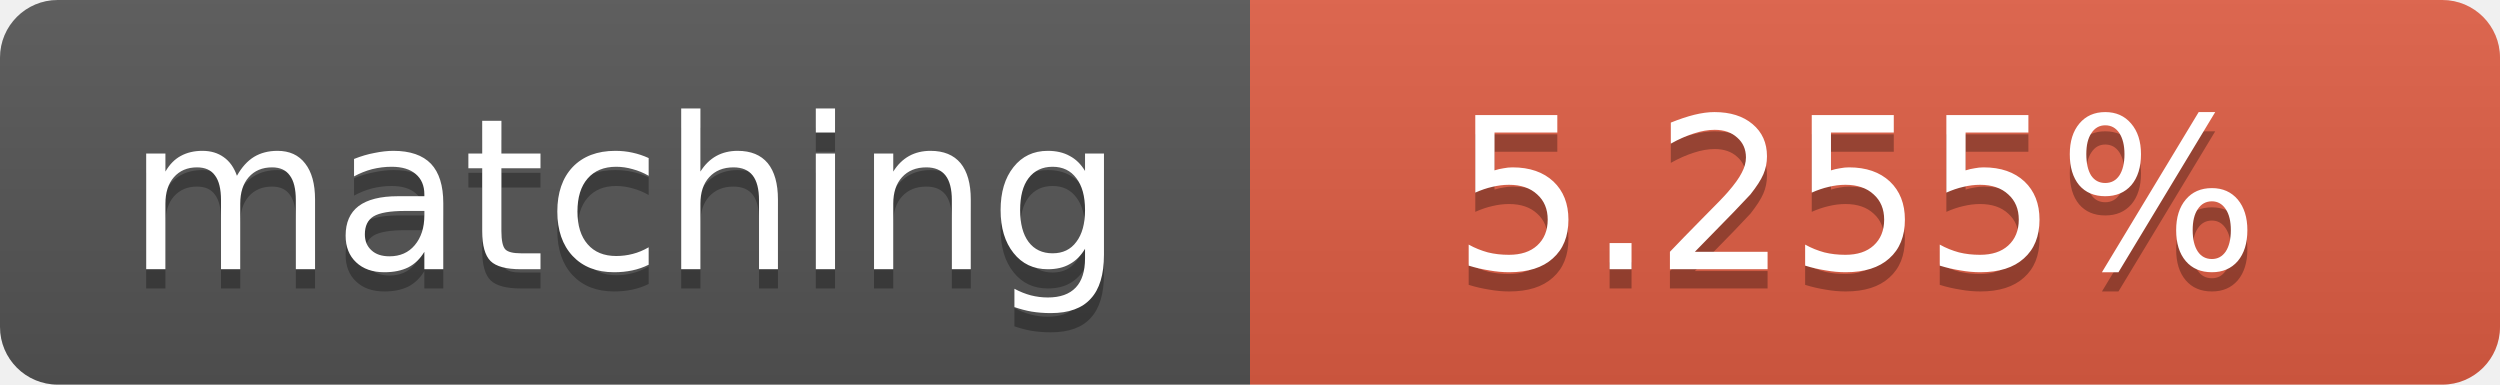
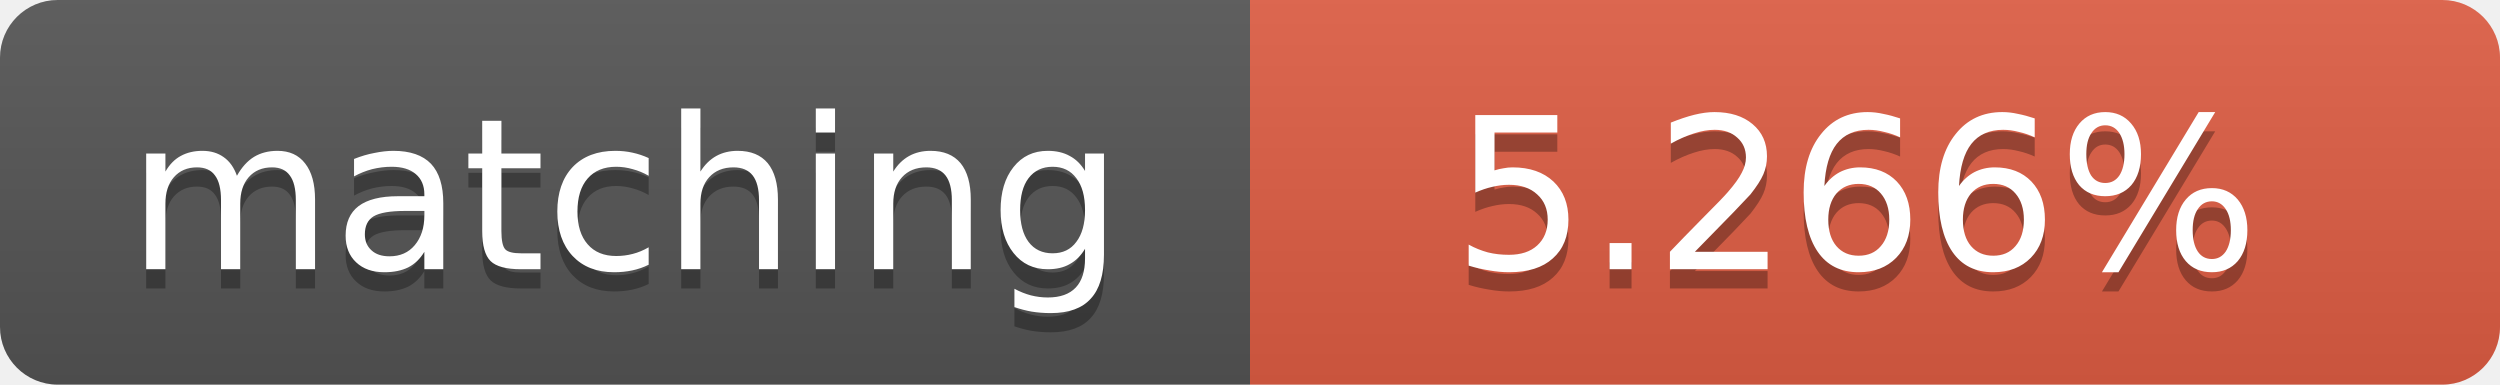
<svg xmlns="http://www.w3.org/2000/svg" width="130" height="20">
  <linearGradient id="b" x2="0" y2="100%">
    <stop offset="0" stop-color="#bbb" stop-opacity=".1" />
    <stop offset="1" stop-opacity=".1" />
  </linearGradient>
  <clipPath id="a">
    <rect width="130" height="20" rx="3" fill="#fff" />
  </clipPath>
  <g clip-path="url(#a)">
    <path fill="#555" d="M0 0h65v20H0z" />
    <path fill="#e05d44" d="M65 0h65v20H65z" />
    <path fill="url(#b)" d="M0 0h130v20H0z" />
  </g>
  <g fill="#fff" text-anchor="middle" font-family="DejaVu Sans,Verdana,Geneva,sans-serif" font-size="11">
    <text x="32.5" y="15" fill="#010101" fill-opacity=".3">matching</text>
    <text x="32.5" y="14">matching</text>
-     <text x="96.5" y="15" fill="#010101" fill-opacity=".3">5.255%</text>
-     <text x="96.5" y="14">5.255%</text>
+     <text x="96.5" y="15" fill="#010101" fill-opacity=".3">5.266%</text>
+     <text x="96.5" y="14">5.266%</text>
  </g>
</svg>
